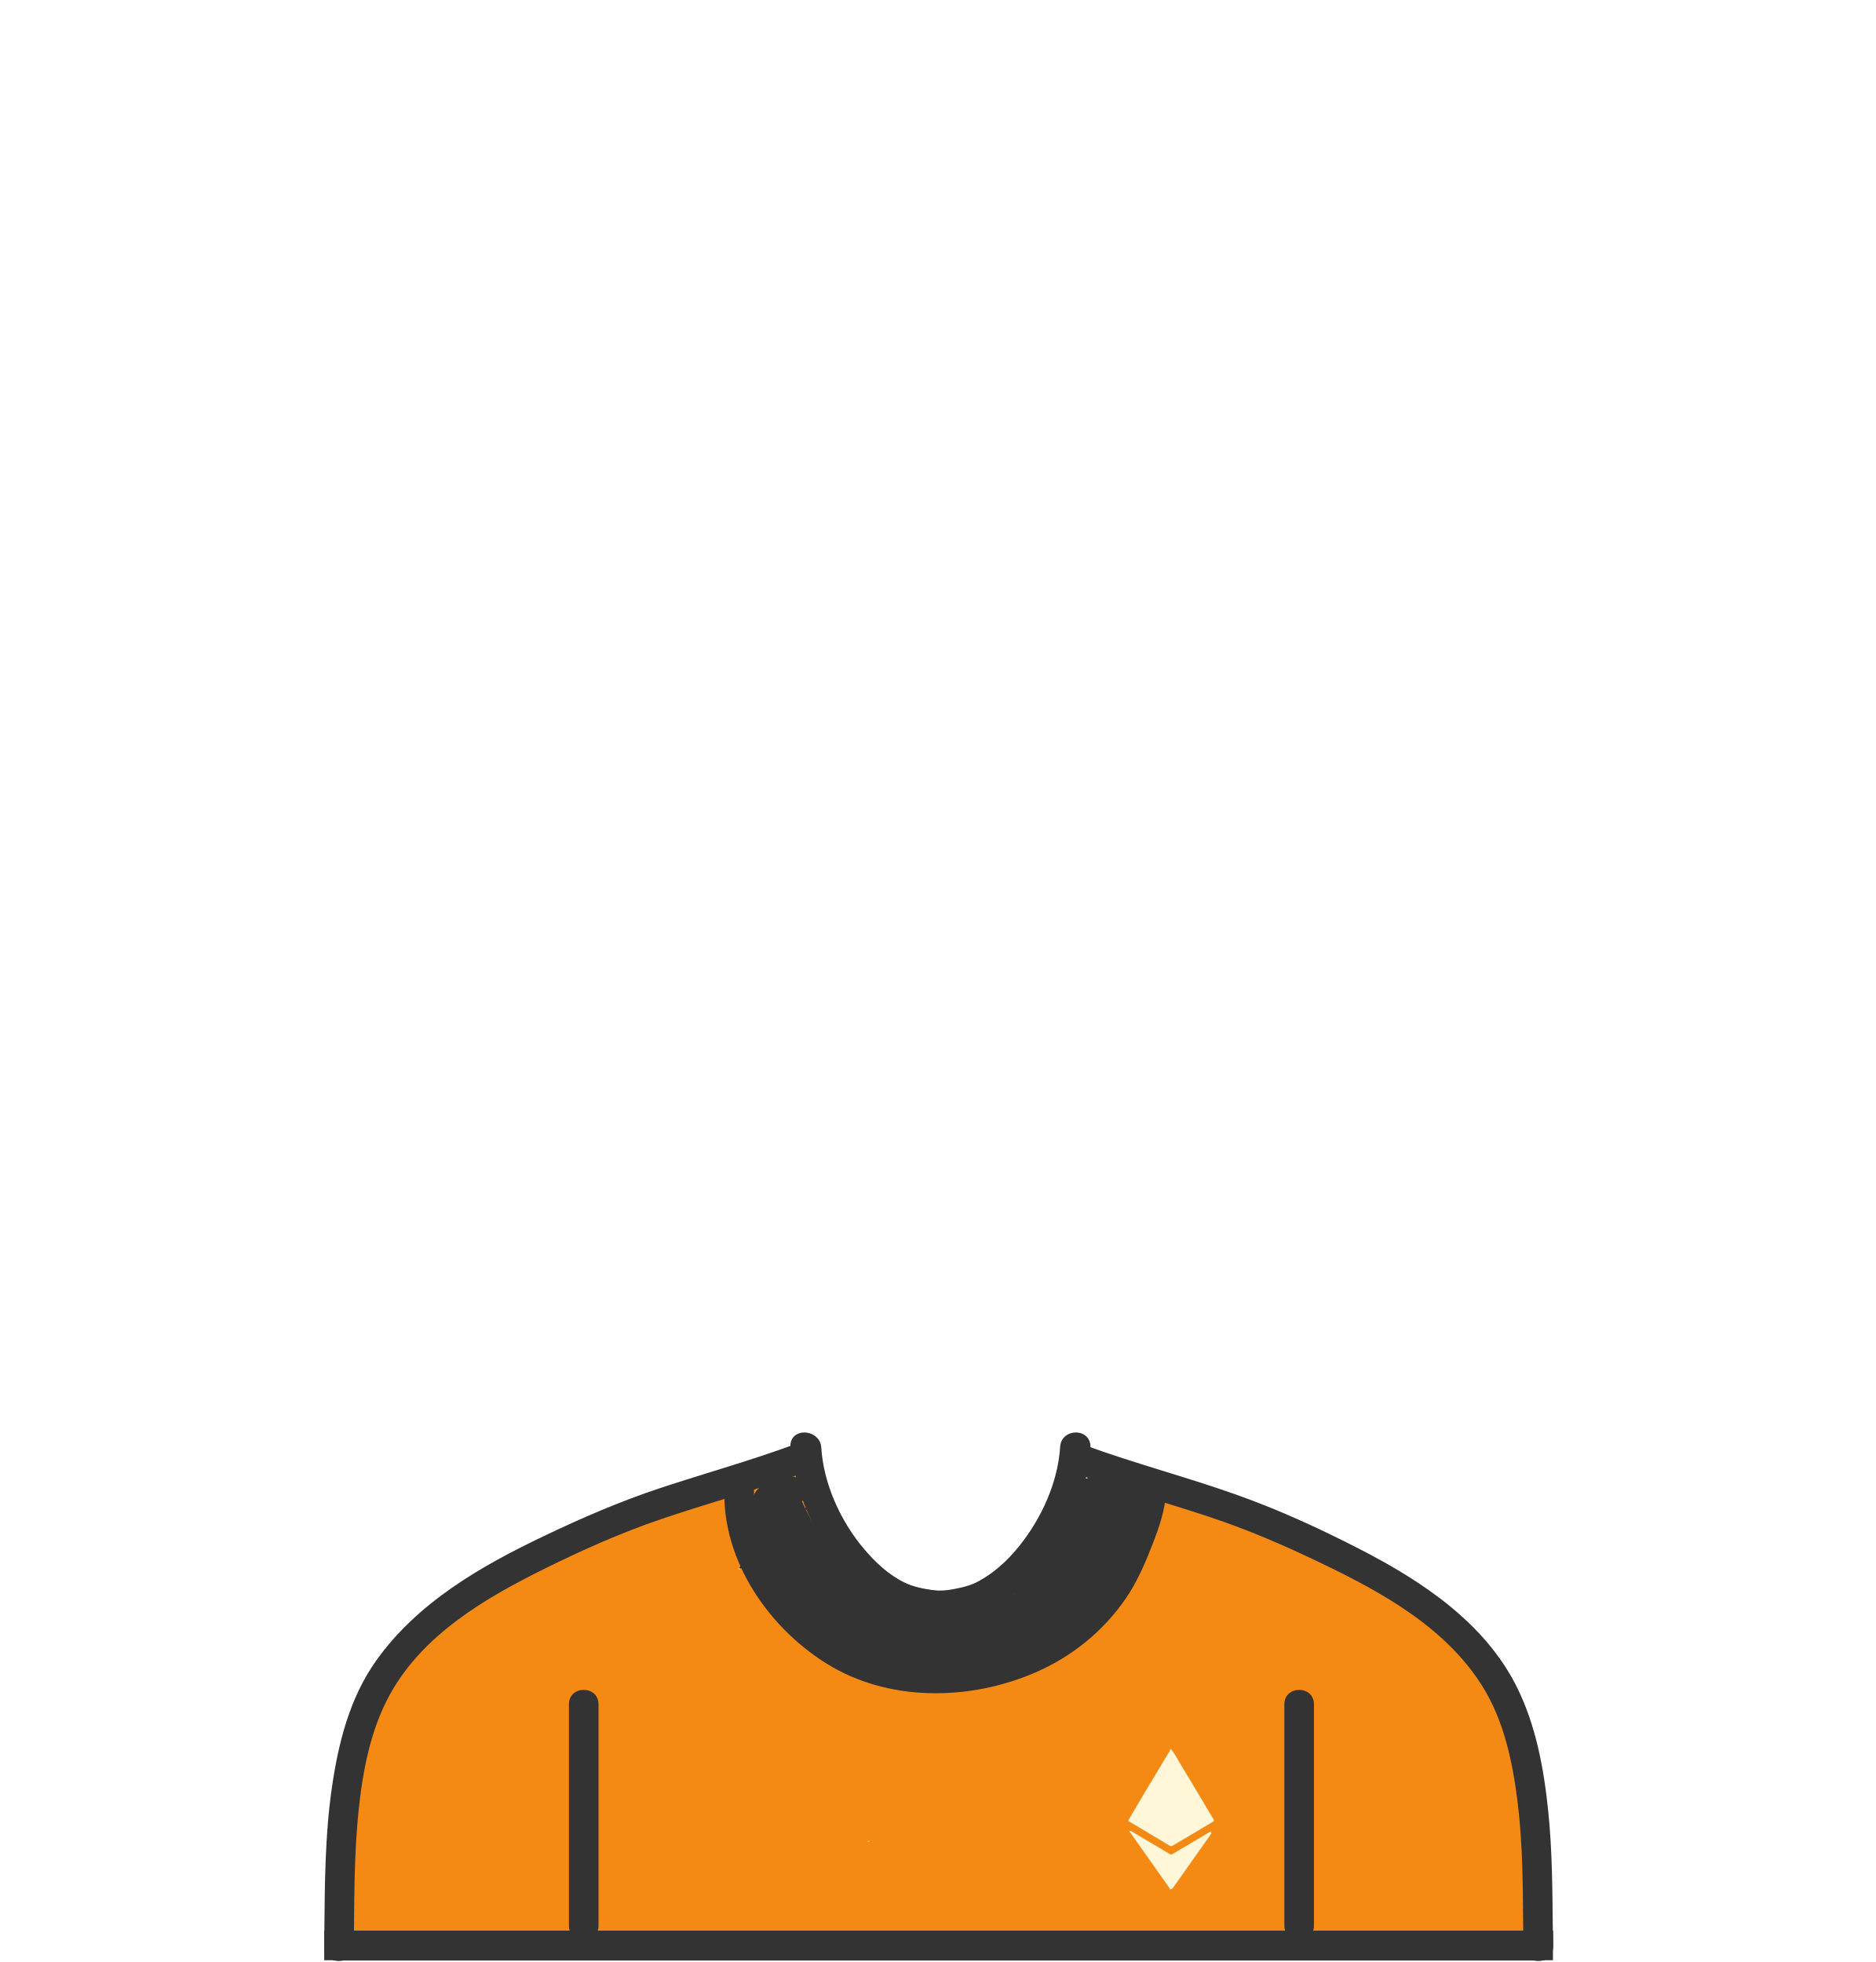
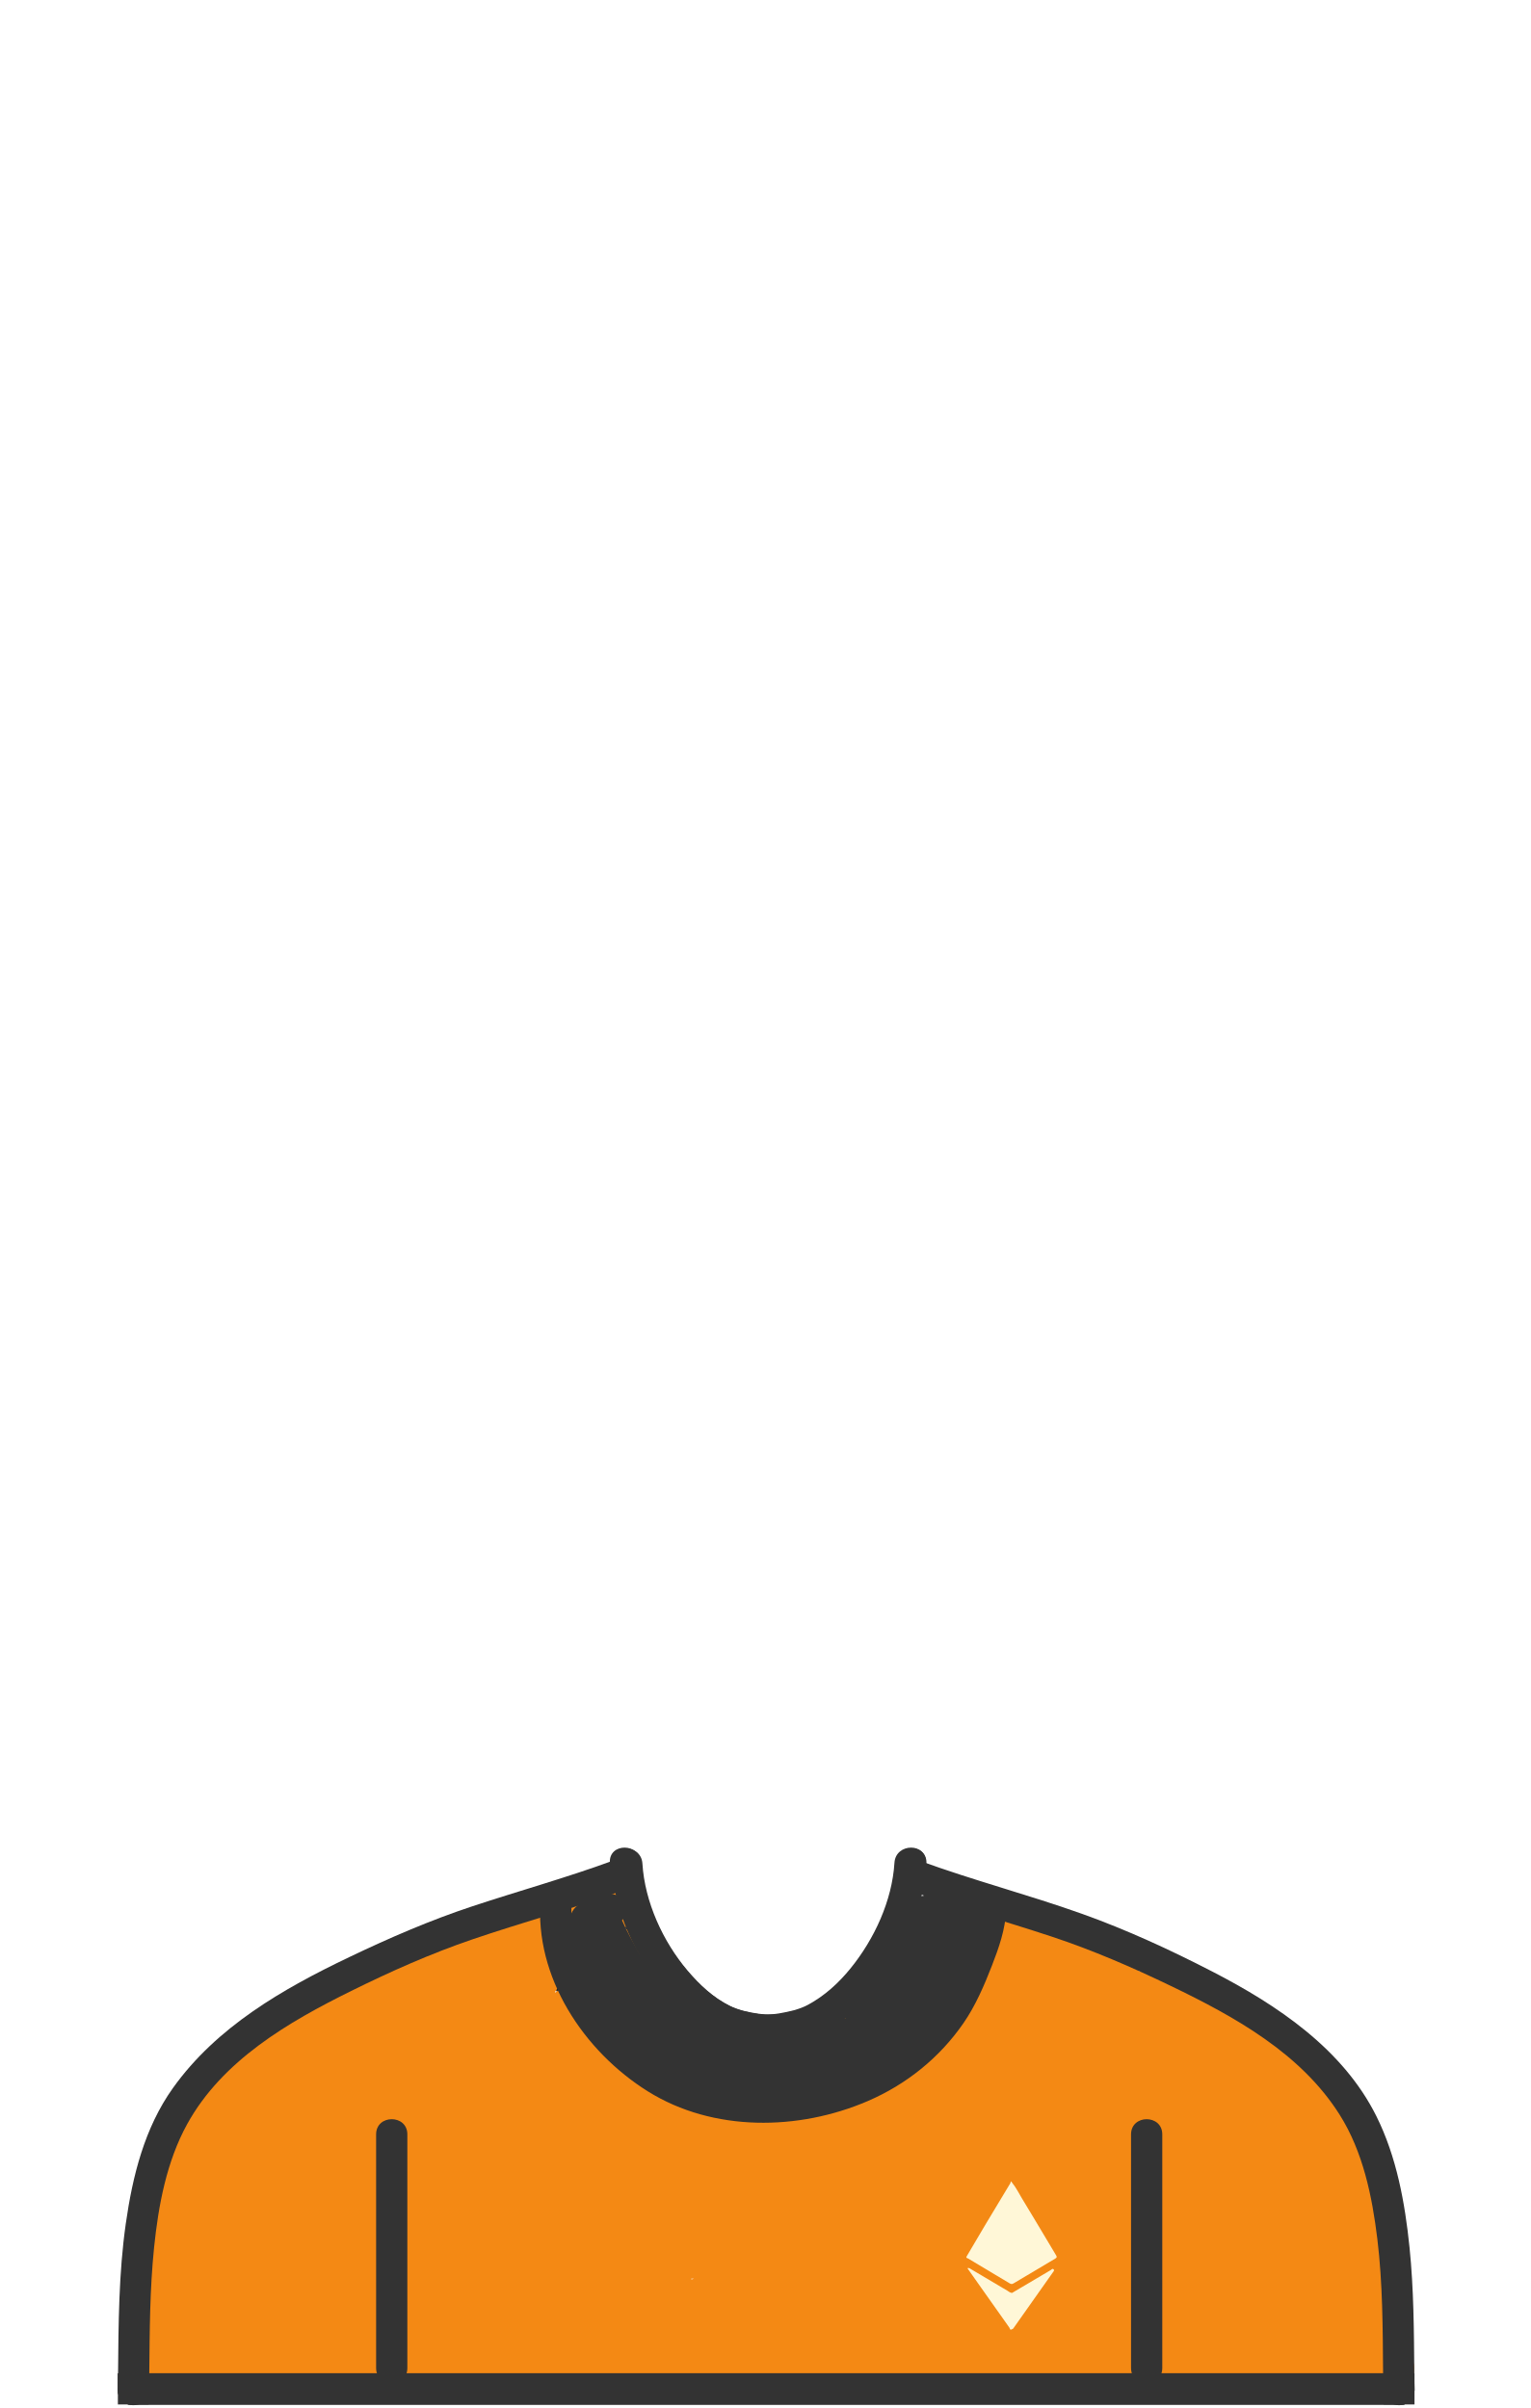
- <svg xmlns="http://www.w3.org/2000/svg" xmlns:xlink="http://www.w3.org/1999/xlink" width="1165" height="1219">
+ <svg xmlns="http://www.w3.org/2000/svg" width="901px" height="1418px" viewBox="0 0 901 1418" version="1.1">
  <defs>
-     <radialGradient cy="0%" fx="50%" fy="0%" r="100%" gradientTransform="matrix(0 1 -.51273 0 .5 -.5)" id="b">
-       <stop stop-color="#BCBCBC" stop-opacity=".5" offset="0%" />
-       <stop stop-opacity=".5" offset="100%" />
+     <radialGradient cx="50%" cy="-50%" fx="50%" fy="-50%" r="100%" gradientTransform="translate(0.5,-0.5),scale(0.512727,1),rotate(90),translate(-0.5,0.5)" id="radialGradient-1">
+       <stop stop-color="#BCBCBC" stop-opacity="0.5" offset="0%" />
+       <stop stop-color="#000000" stop-opacity="0.5" offset="100%" />
    </radialGradient>
-     <path d="M449.336 920.24c-3.823 46.022 25.44 89.76 63.309 113.323 38.478 23.942 88.973 23.192 129.784 5.657 22.725-9.766 42.31-25.419 56.421-45.804 7.132-10.308 12.175-22.015 16.723-33.647 4.094-10.474 8.22-21.987 8.425-33.37.216-11.923-18.22-11.902-18.432 0-.14 7.8-4.001 18.472-7.266 27.149-3.713 9.87-8.241 19.507-13.932 28.39-11.186 17.453-28.021 30.423-46.553 39.231-18.822 8.944-40.05 12.639-60.772 12.195-21.598-.461-41.598-6.644-59.58-18.651-30.554-20.4-52.806-56.995-49.692-94.472.417-5.028-4.509-9.241-9.218-9.241-5.339 0-8.8 4.225-9.217 9.24z" id="a" />
+     <radialGradient cx="50%" cy="-50%" fx="50%" fy="-50%" r="100%" gradientTransform="translate(0.5,-0.5),scale(0.512727,1),rotate(90),translate(-0.5,0.5)" id="radialGradient-2">
+       <stop stop-color="#BCBCBC" stop-opacity="0.5" offset="0%" />
+       <stop stop-color="#000000" stop-opacity="0.5" offset="100%" />
+     </radialGradient>
  </defs>
-   <g fill="none" fill-rule="evenodd">
-     <path d="M491.021 898.933c1.718 28.056 14.304 54.866 32.042 76.25 17.458 21.048 44.33 35.592 72.208 30.951 4.962-.826 7.662-6.922 6.435-11.404-1.435-5.249-6.382-7.298-11.332-6.471 2.206-.37-.866.042-1.087.056-1.065.069-2.136.057-3.203.05a56.332 56.332 0 0 1-7.603-.554c-5.74-.826-11.843-2.126-17.079-4.703-9.975-4.912-18.156-12.605-25.309-21.032-14.55-17.14-25.265-40.573-26.647-63.141-.726-11.878-19.157-11.948-18.425-.002z" fill="#333" fill-rule="nonzero" />
-     <path d="M658.554 898.933c-1.366 22.305-11.828 44.884-25.79 62.107-7.029 8.668-15.282 16.218-25.108 21.519-5.144 2.773-11.09 4.03-16.792 5.035-2.572.451-5.187.624-7.793.74-1.112.05-2.223.037-3.336.02-.416-.008-4.235-.454-2.11-.098-4.95-.825-9.897 1.224-11.331 6.471-1.226 4.482 1.473 10.578 6.434 11.404 27.607 4.595 53.643-9.561 71.343-29.928 18.4-21.176 31.18-49.037 32.908-77.27.732-11.946-17.698-11.875-18.425 0z" fill="#333" fill-rule="nonzero" />
-     <g fill-rule="nonzero">
-       <use fill="#333" xlink:href="#a" />
-       <use fill="url(#b)" xlink:href="#a" />
-     </g>
-     <g fill-rule="nonzero">
-       <path d="M961.36 1189.21c-3.936-3.236-7.352-6.857-10.121-10.967.588-4.696-.286-9.743-2.217-14.617.006-.175.018-.348.018-.523.043-10.107.778-20.254 1.497-30.4.357-1.302.464-2.674.282-4.043 1.301-18.796 2.22-37.587-1.777-56.155-1.413-6.576-7.21-9.52-12.228-8.444a10.616 10.616 0 0 0-.62-4.242c-5.827-16.197-16.422-29.185-28.28-41.139-13.658-20.152-32.062-36.573-54.617-40.105-5.881-3.202-12.065-5.873-18.295-8.154-10.424-3.82-21.411-6.38-32.508-7.729-6.421-6.455-14.384-11.688-22.19-15.905-6.418-3.466-13.796-6.939-21.335-8.436-12.78-4.757-27.068-6.4-40.052-6.474-1.28-.007-2.443.181-3.496.522-.86-.081-1.726-.168-2.588-.25-.598-1.647-1.637-3.194-3.003-4.51a59.637 59.637 0 0 0-6.37-5.3 10.486 10.486 0 0 0-3.54-2.868 973.298 973.298 0 0 0-5.142-2.568c-2.403-1.183-4.676-1.258-6.648-.603-1.845-.476-3.87-.277-5.914.92a37.35 37.35 0 0 0-3.754 2.53l-1.01-.149c-5.965-.842-11.494 5.959-9.913 11.664.005.013.007.025.01.039a113.525 113.525 0 0 0-3.772 5.542c-9.129 11.634-17.59 24.18-22.847 37.823a9.76 9.76 0 0 0-.66 3.576c-14.176 5.026-27.575 12.269-40.52 19.86-1.031.602-2.05 1.222-3.07 1.837-5.138.15-10.226 1.33-15.366 3.403-1.61.65-2.947 2.134-3.82 3.893-.3-.03-.597-.067-.897-.095-7.92-6.309-16.647-11.01-25.722-15.032-4.809-4.184-9.988-7.927-15.42-11.28-9.446-13.482-18.356-27.366-29.265-39.755-1.824-2.07-4.213-3.064-6.665-3.205 4.307-4.864 4.863-13.705-1.773-16.702a46.343 46.343 0 0 0-1.91-4.67c-1.84-3.881-7.582-5.52-11.382-4.161-3.598 1.285-6.933 2.974-10.138 5.042-.26.168-.493.367-.731.562-2.716-2.608-6.578-3.784-10.437-1.6-13.443 7.597-28.038 12.107-41.98 18.553-.397.184-.787.384-1.182.571a498.777 498.777 0 0 1-6.045 1.764c-17.85 5.09-35.89 9.574-53.129 16.58-15.396 6.256-28.52 15.577-40.768 26.561a9.107 9.107 0 0 0-2.676.59c-13.652 5.283-25.807 14.167-36.808 23.848-.488.211-.976.456-1.463.767-14.246 9.05-25.402 23.139-33.61 38.405a134.029 134.029 0 0 0-3.064 4.915c-.033.057-.059.116-.092.174-4.318.597-7.47 4.129-8.359 8.554-.58 2.896-1.196 5.78-1.82 8.665-4.723 17.911-14.41 34.509-13.88 53.644.027.922.144 1.78.328 2.586-.411 6.211-.021 12.36 1.639 18.167-2.662 1.606-4.623 4.426-4.651 8.393-.052 6.744-.638 13.573-.744 20.358-.352 2.26-.646 4.538-.926 6.83-.22 1.792-.018 3.405.487 4.822a29.779 29.779 0 0 0-3.84 2.58c-5.247 4.152-3.903 12.05.998 15.699 6.744 5.022 15.28 6.81 23.235 3.632a9.003 9.003 0 0 0 3.326-2.287c1.318.098 2.548.15 3.605.202a8.878 8.878 0 0 0 1.633-.077c.081.1.146.207.233.304 13.312 14.918 37.64 8.957 54.808 5.867.59-.105 1.184-.192 1.774-.29 13.222 3.263 26.913 6.801 40.532 4.103 4.825-.957 8.342-5.082 9.008-9.508.885-.084 1.771-.167 2.66-.245 12.748 5.262 28.363 3.526 41.638 2.972 3.21-.133 6.426-.267 9.643-.39 17.122.578 34.343-1.01 51.42 1.213 4.448.565 8.786-1.248 10.894-5.022 9.755.878 19.533 1.417 29.375 1.098 25.096 8.332 51.347 5.088 77.604 4.993 2.224-.008 4.063-.617 5.533-1.603l.37-.027a193.67 193.67 0 0 0 8.043-.247c10.484-.535 20.865-2.037 31.26-3.401.02-.002.044-.007.067-.008 25.356 3.502 51.014 4.189 76.706 3.84.805.266 1.647.43 2.528.448 17.916.362 35.744-.583 53.528-2.16 5.67-.2 11.33-.389 16.979-.544 1.48-.04 2.903-.375 4.196-.96.855.02 1.71.037 2.564.062 8.822.263 18.419.822 27.996.573a18.1 18.1 0 0 0 1.626 1.243c5.399 3.65 12.99 4.136 19.255 4.39 14.361.588 28.948-1.607 43.14-4 10.52-.252 21.037-.641 31.547-1.16 11.946 3.735 24.68 1.186 37.03 2.853 2.537.342 5.285-.94 7.288-2.889 3.467 3.194 8.17 4.067 12.729 4.326 8.783.495 12.308-12.286 6.019-17.458zM473.242 965.44c-5.209 2.511-9.88 5.937-14.215 9.852-.123-.048-.246-.098-.37-.144a180.05 180.05 0 0 0 4.455-6.814c3.558-.885 6.324-3.796 7.846-7.497a66.996 66.996 0 0 1 2.606-5.553c.112-.043.222-.084.333-.128-.2 3.431-.51 6.84-.655 10.285zm65.822 178.85c-.056-.157-.11-.314-.172-.467.562.023 1.124.035 1.685.051-.505.137-1.008.28-1.513.416z" fill="#F48914" />
-       <path d="M690.958 905.532c-7.034-6.757-18.382.51-15.963 9.73.27 1.021.56 2.043.864 3.068-3.25.32-6.33 2.153-7.67 5.798-.582 1.581-1.189 3.18-1.84 4.769-5.517 6.994-11.021 13.877-15.455 21.704-1.117 1.974-1.044 4.402-.259 6.578-7.097 7.958-13.055 17.366-19.497 25.17-2.143 2.594-2.306 5.497-1.287 8.04-5.385 1.78-10.805 3.452-16.222 5.132-1.347-.387-2.866-.395-4.524.118-.822.254-1.635.519-2.445.79l-.007-.015c-.067.028-.133.053-.2.08-2.878.966-5.68 2.033-8.446 3.193-3.522 1.233-7.075 2.409-10.603 3.645a14.61 14.61 0 0 0-3.621-1.62 395.642 395.642 0 0 0-6.902-1.982c-11.853-3.683-23.333-8.57-35.317-11.872a9.278 9.278 0 0 0-2.032-.328c-.555-.254-1.11-.506-1.663-.772a42.078 42.078 0 0 1-4.158-2.288 12.112 12.112 0 0 0-1.455-2.936c-6.937-10.34-15.025-19.843-23.717-28.764-3.624-6.556-7.315-13.068-10.345-19.905.034-.04.07-.077.106-.119 6.433-7.627-1.344-17.528-10.216-15.292-.288.073-.572.154-.854.235-3.798-.372-7.988 1.237-10.07 4.334-4.435.33-8.545 4.304-9.533 8.816-.602 2.754-.852 5.608-.806 8.505a22.165 22.165 0 0 0-1.973 5.468c-1.329 6.163.382 11.82 2.921 17.348-2.909 2.643-4.243 6.927-1.9 11.573 3.838 7.604 8.76 14.88 14.324 21.304 4.676 5.396 11.371 11.118 18.72 12.34-.068 2.71.896 5.532 2.914 7.82 6.9 7.821 17.748 11.816 27.63 14.843-1.025 3.99.192 8.396 4.637 10.598 9.073 4.498 18.063 5.113 27.926 3.446 9.228-1.56 17.919-5.41 27.14-7.083 9.361-1.702 18.978-2.15 28.385-3.641 5.06-.802 10.043-1.898 14.961-3.226 3.52-.804 6.852-1.918 10.193-3.12 1.881-.648 3.75-1.338 5.61-2.052l.583-.212-.005-.013c.805-.312 1.61-.618 2.411-.942 2.89-1.172 4.386-3.422 4.816-5.957 1.916-.58 3.832-1.13 5.75-1.627 4.173-1.084 6.11-4.307 6.306-7.8 1.555-.341 3.049-1.188 4.324-2.68 7.503-8.76 15.504-19.224 20.784-30.561 2.466-4.562 4.603-9.31 6.225-14.353.548-1.702.763-3.438.583-5.091 4.286-4.476 8.501-9.203 11.07-14.82 7.021-15.356-11.038-26.576-20.198-35.374z" fill="#333" />
-     </g>
-     <path d="M964.7 1209.408c.055 4.849-2.934 7.726-6.529 8.635H207.919c-3.595-.909-6.583-3.785-6.528-8.635.037-3.285.074-6.579.1-9.872h763.106c.03 3.292.064 6.578.102 9.872z" fill="#333" fill-rule="nonzero" />
-     <path d="M497.615 915.582c-28.863 10.576-58.543 18.563-87.618 28.491-24.486 8.366-48.016 18.85-71.205 30.326-37.056 18.313-75.978 40.938-96.629 78.471-12.091 21.95-16.928 47.86-19.457 72.595-2.52 24.616-2.602 49.351-2.823 74.07-.027 3.293-.064 6.578-.1 9.872-.066 4.849-3.126 7.727-6.75 8.635a10.492 10.492 0 0 1-5.113 0c-3.595-.908-6.583-3.785-6.528-8.635.037-3.285.074-6.579.1-9.872.277-29.419.396-58.873 4.553-88.062 4-28.112 11.033-56.419 27.704-79.814 25.746-36.127 64.824-58.53 103.967-77.231 23.612-11.28 47.456-21.628 72.301-29.852 27.52-9.116 55.472-16.86 82.707-26.845 4.708-1.731 10.06 1.896 11.31 6.468 1.406 5.153-1.72 9.652-6.419 11.383z" fill="#333" fill-rule="nonzero" />
-     <path d="M964.7 1209.408c.055 4.849-2.934 7.726-6.529 8.635H207.919c-3.595-.909-6.583-3.785-6.528-8.635.037-3.285.074-6.579.1-9.872h763.106c.03 3.292.064 6.578.102 9.872z" fill="#333" fill-rule="nonzero" />
-     <path d="M964.7 1209.408c.055 4.849-2.934 7.726-6.529 8.635-1.655.417-3.44.426-5.111 0-3.624-.909-6.686-3.785-6.752-8.635-.038-3.285-.071-6.579-.1-9.872-.211-26.366-.193-52.822-3.375-79.01-3.07-25.245-8.449-51.423-22.16-73.17-22.801-36.193-61.853-57.818-99.24-75.818-22.934-11.049-46.076-21.108-70.25-29.111-27.52-9.116-55.473-16.862-82.707-26.845-4.699-1.731-7.835-6.23-6.418-11.383 1.25-4.572 6.592-8.198 11.308-6.467 31.558 11.566 64.126 20.016 95.766 31.322 26.325 9.412 51.943 21.228 76.787 34.064 38.03 19.645 76.567 45.392 96.307 84.97 11.925 23.901 16.846 50.969 19.548 77.378 2.52 24.616 2.594 49.351 2.823 74.07.03 3.292.064 6.578.102 9.872zM491.795 899.405c1.714 28.007 14.276 54.77 31.98 76.118 17.424 21.01 44.243 35.53 72.067 30.896 4.951-.824 7.646-6.91 6.421-11.384-1.432-5.24-6.369-7.285-11.309-6.46 2.202-.37-.865.042-1.085.056-1.063.069-2.131.057-3.197.05a56.21 56.21 0 0 1-7.588-.553c-5.728-.824-11.82-2.122-17.045-4.695-9.956-4.903-18.121-12.583-25.26-20.995-14.522-17.11-25.216-40.502-26.595-63.03-.725-11.857-19.12-11.928-18.389-.003z" fill="#333" fill-rule="nonzero" />
-     <path d="M658.98 899.405c-1.364 22.267-11.805 44.808-25.74 62-7.015 8.654-15.252 16.19-25.06 21.482-5.133 2.769-11.068 4.023-16.758 5.027-2.567.45-5.177.623-7.778.738-1.11.05-2.219.037-3.33.02-.415-.007-4.226-.453-2.105-.097-4.94-.824-9.879 1.221-11.31 6.46-1.223 4.474 1.47 10.56 6.422 11.384 27.554 4.587 53.539-9.545 71.204-29.877 18.364-21.139 31.119-48.952 32.843-77.137.731-11.925-17.663-11.854-18.389 0z" fill="#333" fill-rule="nonzero" />
-     <path d="M450.264 920.072c-3.814 46.09 25.38 89.893 63.159 113.49 38.387 23.979 88.762 23.227 129.476 5.667 22.672-9.78 42.21-25.457 56.288-45.873 7.115-10.323 12.146-22.048 16.683-33.697 4.084-10.49 8.2-22.02 8.405-33.42.215-11.94-18.176-11.92-18.388 0-.14 7.812-3.992 18.5-7.25 27.19-3.704 9.885-8.22 19.536-13.899 28.432-11.159 17.48-27.954 30.468-46.442 39.29-18.778 8.957-39.955 12.657-60.628 12.213-21.546-.462-41.499-6.655-59.44-18.68-30.48-20.43-52.679-57.079-49.572-94.612.416-5.035-4.499-9.255-9.196-9.255-5.327 0-8.78 4.231-9.196 9.255zM201.39 1199.666h18.127v18.244H201.39zM946.573 1199.666h18.126v18.244h-18.126zM797.833 1058.88v137.555c0 11.935 18.388 11.935 18.388 0v-1.832c0-11.935-18.388-11.935-18.388 0v1.832c0 11.935 18.388 11.935 18.388 0V1058.88c0-11.935-18.388-11.935-18.388 0zM353.412 1058.88v137.555c0 11.935 18.389 11.935 18.389 0v-1.832c0-11.935-18.39-11.935-18.39 0v1.832c0 11.935 18.39 11.935 18.39 0V1058.88c0-11.935-18.39-11.935-18.39 0z" fill="#333" fill-rule="nonzero" />
-     <g fill="#FFF7D7">
-       <path d="M753.72 1130.104c-1.932-3.16-3.799-6.36-5.701-9.538-4.752-7.936-9.46-15.903-14.287-23.792-1.959-3.2-3.575-6.628-5.993-9.541-.841-1.56-.841.186-.925.327a3822.929 3822.929 0 0 0-14.836 24.654c-3.67 6.158-7.285 12.344-10.927 18.518-.524 1.012.471 1.004.909 1.266 8.126 4.873 16.274 9.707 24.394 14.588.823.496 1.432.553 2.277.048a3029.595 3029.595 0 0 1 24.613-14.632c.975-.572 1.016-1.015.476-1.898z" />
-       <path d="M750.602 1138.751c-7.61 4.473-15.207 8.979-22.804 13.477-1.139-.028-1.938-.81-2.837-1.34-7.08-4.183-14.145-8.393-21.227-12.575-.6-.354-1.146-1.013-2.24-.641 2.834 4.027 5.57 7.912 8.307 11.796 5.45 7.732 10.886 15.472 16.384 23.168.303.423.326 1.84 1.547.955.588-.028.828-.513 1.105-.904a30413.834 30413.834 0 0 0 23.066-32.683c.35-.497.955-1.048.314-1.68-.677-.668-1.146.15-1.615.427z" />
+   <g id="Page-1" stroke="none" stroke-width="1" fill="none" fill-rule="evenodd">
+     <g id="ethlogo" transform="translate(1, 1)">
+       <rect id="Rectangle-path" x="0" y="0" width="899" height="1416" />
+       <g id="ethlogo-43B9F9" transform="translate(68, 1087)" fill-rule="nonzero">
+         <path d="M290.021,8.933 C291.739,36.989 304.325,63.799 322.063,85.183 C339.521,106.231 366.393,120.775 394.271,116.134 C399.233,115.308 401.933,109.212 400.706,104.73 C399.271,99.481 394.324,97.432 389.374,98.259 C391.58,97.889 388.508,98.301 388.287,98.315 C387.222,98.384 386.151,98.372 385.084,98.365 C382.54,98.352 380,98.167 377.481,97.811 C371.741,96.985 365.638,95.685 360.402,93.108 C350.427,88.196 342.246,80.503 335.093,72.076 C320.543,54.936 309.828,31.503 308.446,8.935 C307.72,-2.943 289.289,-3.013 290.021,8.933 Z" id="Shape" fill="#333333" />
+         <path d="M457.554,8.933 C456.188,31.238 445.726,53.817 431.764,71.04 C424.735,79.708 416.482,87.258 406.656,92.559 C401.512,95.332 395.566,96.589 389.864,97.594 C387.292,98.045 384.677,98.218 382.071,98.334 C380.959,98.384 379.848,98.371 378.735,98.354 C378.319,98.346 374.5,97.9 376.625,98.256 C371.675,97.431 366.728,99.48 365.294,104.727 C364.068,109.209 366.767,115.305 371.728,116.131 C399.335,120.726 425.371,106.57 443.071,86.203 C461.471,65.027 474.251,37.166 475.979,8.933 C476.711,-3.013 458.281,-2.942 457.554,8.933 Z" id="Shape" fill="#333333" />
+         <g id="Group" transform="translate(248, 21)">
+           <g id="a-link" fill="#333333">
+             <path d="M0.336,9.24 C-3.487,55.262 25.776,99 63.645,122.563 C102.123,146.505 152.618,145.755 193.429,128.22 C216.154,118.454 235.739,102.801 249.85,82.416 C256.982,72.108 262.025,60.401 266.573,48.769 C270.667,38.295 274.793,26.782 274.998,15.399 C275.214,3.476 256.778,3.497 256.566,15.399 C256.426,23.199 252.565,33.871 249.3,42.548 C245.587,52.418 241.059,62.055 235.368,70.938 C224.182,88.391 207.347,101.361 188.815,110.169 C169.993,119.113 148.765,122.808 128.043,122.364 C106.445,121.903 86.445,115.72 68.463,103.713 C37.909,83.313 15.657,46.718 18.771,9.241 C19.188,4.213 14.262,1.13686838e-13 9.553,1.13686838e-13 C4.214,1.13686838e-13 0.753,4.225 0.336,9.24 Z" id="a" />
+           </g>
+           <g id="a-link" fill="url(#radialGradient-2)">
+             <path d="M0.336,9.24 C-3.487,55.262 25.776,99 63.645,122.563 C102.123,146.505 152.618,145.755 193.429,128.22 C216.154,118.454 235.739,102.801 249.85,82.416 C256.982,72.108 262.025,60.401 266.573,48.769 C270.667,38.295 274.793,26.782 274.998,15.399 C275.214,3.476 256.778,3.497 256.566,15.399 C256.426,23.199 252.565,33.871 249.3,42.548 C245.587,52.418 241.059,62.055 235.368,70.938 C224.182,88.391 207.347,101.361 188.815,110.169 C169.993,119.113 148.765,122.808 128.043,122.364 C106.445,121.903 86.445,115.72 68.463,103.713 C37.909,83.313 15.657,46.718 18.771,9.241 C19.188,4.213 14.262,1.13686838e-13 9.553,1.13686838e-13 C4.214,1.13686838e-13 0.753,4.225 0.336,9.24 Z" id="a" />
+           </g>
+         </g>
+         <g id="Group" transform="translate(6, 12)">
+           <path d="M754.36,287.21 C750.424,283.974 747.008,280.353 744.239,276.243 C744.827,271.547 743.953,266.5 742.022,261.626 C742.028,261.451 742.04,261.278 742.04,261.103 C742.083,250.996 742.818,240.849 743.537,230.703 C743.894,229.401 744.001,228.029 743.819,226.66 C745.12,207.864 746.039,189.073 742.042,170.505 C740.629,163.929 734.832,160.985 729.814,162.061 C729.898,160.62 729.687,159.176 729.194,157.819 C723.367,141.622 712.772,128.634 700.914,116.68 C687.256,96.528 668.852,80.107 646.297,76.575 C640.416,73.373 634.232,70.702 628.002,68.421 C617.578,64.601 606.591,62.041 595.494,60.692 C589.073,54.237 581.11,49.004 573.304,44.787 C566.886,41.321 559.508,37.848 551.969,36.351 C539.189,31.594 524.901,29.951 511.917,29.877 C510.637,29.87 509.474,30.058 508.421,30.399 C507.561,30.318 506.695,30.231 505.833,30.149 C505.235,28.502 504.196,26.955 502.83,25.639 C500.832,23.727 498.704,21.956 496.46,20.339 C495.504,19.135 494.296,18.156 492.92,17.471 C491.209,16.61 489.495,15.754 487.778,14.903 C485.375,13.72 483.102,13.645 481.13,14.3 C479.285,13.824 477.26,14.023 475.216,15.22 C473.915,15.987 472.661,16.832 471.462,17.75 L470.452,17.601 C464.487,16.759 458.958,23.56 460.539,29.265 C460.544,29.278 460.546,29.29 460.549,29.304 C459.237,31.114 457.98,32.962 456.777,34.846 C447.648,46.48 439.187,59.026 433.93,72.669 C433.488,73.809 433.264,75.022 433.27,76.245 C419.094,81.271 405.695,88.514 392.75,96.105 C391.719,96.707 390.7,97.327 389.68,97.942 C384.542,98.092 379.454,99.272 374.314,101.345 C372.704,101.995 371.367,103.479 370.494,105.238 C370.194,105.208 369.897,105.171 369.597,105.143 C361.677,98.834 352.95,94.133 343.875,90.111 C339.066,85.927 333.887,82.184 328.455,78.831 C319.009,65.349 310.099,51.465 299.19,39.076 C297.366,37.006 294.977,36.012 292.525,35.871 C296.832,31.007 297.388,22.166 290.752,19.169 C290.201,17.579 289.563,16.02 288.842,14.499 C287.002,10.618 281.26,8.979 277.46,10.338 C273.862,11.623 270.527,13.312 267.322,15.38 C267.062,15.548 266.829,15.747 266.591,15.942 C263.875,13.334 260.013,12.158 256.154,14.342 C242.711,21.939 228.116,26.449 214.174,32.895 C213.777,33.079 213.387,33.279 212.992,33.466 C210.981,34.067 208.966,34.655 206.947,35.23 C189.097,40.32 171.057,44.804 153.818,51.81 C138.422,58.066 125.298,67.387 113.05,78.371 C112.133,78.432 111.231,78.63 110.374,78.961 C96.722,84.244 84.567,93.128 73.566,102.809 C73.078,103.02 72.59,103.265 72.103,103.576 C57.857,112.626 46.701,126.715 38.493,141.981 C37.436,143.597 36.415,145.236 35.429,146.896 C35.396,146.953 35.37,147.012 35.337,147.07 C31.019,147.667 27.867,151.199 26.978,155.624 C26.398,158.52 25.782,161.404 25.158,164.289 C20.435,182.2 10.748,198.798 11.278,217.933 C11.305,218.855 11.422,219.713 11.606,220.519 C11.195,226.73 11.585,232.879 13.245,238.686 C10.583,240.292 8.622,243.112 8.594,247.079 C8.542,253.823 7.956,260.652 7.85,267.437 C7.498,269.697 7.204,271.975 6.924,274.267 C6.704,276.059 6.906,277.672 7.411,279.089 C6.066,279.848 4.782,280.711 3.571,281.669 C-1.676,285.821 -0.332,293.719 4.569,297.368 C11.313,302.39 19.849,304.178 27.804,301 C29.071,300.499 30.209,299.717 31.13,298.713 C32.448,298.811 33.678,298.863 34.735,298.915 C35.281,298.94 35.827,298.914 36.368,298.838 C36.449,298.938 36.514,299.045 36.601,299.142 C49.913,314.06 74.241,308.099 91.409,305.009 C91.999,304.904 92.593,304.817 93.183,304.719 C106.405,307.982 120.096,311.52 133.715,308.822 C138.54,307.865 142.057,303.74 142.723,299.314 C143.608,299.23 144.494,299.147 145.383,299.069 C158.131,304.331 173.746,302.595 187.021,302.041 C190.231,301.908 193.447,301.774 196.664,301.651 C213.786,302.229 231.007,300.641 248.084,302.864 C252.532,303.429 256.87,301.616 258.978,297.842 C268.733,298.72 278.511,299.259 288.353,298.94 C313.449,307.272 339.7,304.028 365.957,303.933 C368.181,303.925 370.02,303.316 371.49,302.33 L371.86,302.303 C374.542,302.276 377.224,302.194 379.903,302.056 C390.387,301.521 400.768,300.019 411.163,298.655 C411.183,298.653 411.207,298.648 411.23,298.647 C436.586,302.149 462.244,302.836 487.936,302.487 C488.741,302.753 489.583,302.917 490.464,302.935 C508.38,303.297 526.208,302.352 543.992,300.775 C549.662,300.575 555.322,300.386 560.971,300.231 C562.451,300.191 563.874,299.856 565.167,299.271 C566.022,299.291 566.877,299.308 567.731,299.333 C576.553,299.596 586.15,300.155 595.727,299.906 C596.245,300.351 596.788,300.766 597.353,301.149 C602.752,304.799 610.343,305.285 616.608,305.539 C630.969,306.127 645.556,303.932 659.748,301.539 C670.268,301.287 680.785,300.898 691.295,300.379 C703.241,304.114 715.975,301.565 728.325,303.232 C730.862,303.574 733.61,302.292 735.613,300.343 C739.08,303.537 743.783,304.41 748.342,304.669 C757.125,305.164 760.65,292.383 754.361,287.211 L754.36,287.21 Z M266.242,63.44 C261.033,65.951 256.362,69.377 252.027,73.292 C251.904,73.244 251.781,73.194 251.657,73.148 C253.193,70.911 254.679,68.639 256.112,66.334 C259.67,65.449 262.436,62.538 263.958,58.837 C264.741,56.947 265.611,55.094 266.564,53.284 C266.676,53.241 266.786,53.2 266.897,53.156 C266.697,56.587 266.387,59.996 266.242,63.441 L266.242,63.44 Z M332.064,242.29 C332.008,242.133 331.954,241.976 331.892,241.823 C332.454,241.846 333.016,241.858 333.577,241.874 C333.072,242.011 332.569,242.154 332.064,242.29 Z" id="Shape" fill="#F48914" />
+           <path d="M483.958,3.532 C476.924,-3.225 465.576,4.042 467.995,13.262 C468.265,14.283 468.555,15.305 468.859,16.33 C465.609,16.65 462.529,18.483 461.189,22.128 C460.607,23.709 460,25.308 459.349,26.897 C453.832,33.891 448.328,40.774 443.894,48.601 C442.777,50.575 442.85,53.003 443.635,55.179 C436.538,63.137 430.58,72.545 424.138,80.349 C421.995,82.943 421.832,85.846 422.851,88.389 C417.466,90.169 412.046,91.841 406.629,93.521 C405.282,93.134 403.763,93.126 402.105,93.639 C401.283,93.893 400.47,94.158 399.66,94.429 L399.653,94.414 C399.586,94.442 399.52,94.467 399.453,94.494 C396.575,95.46 393.773,96.527 391.007,97.687 C387.485,98.92 383.932,100.096 380.404,101.332 C379.276,100.63 378.058,100.085 376.783,99.712 C374.488,99.03 372.188,98.37 369.881,97.73 C358.028,94.047 346.548,89.16 334.564,85.858 C333.901,85.674 333.219,85.564 332.532,85.53 C331.977,85.276 331.422,85.024 330.869,84.758 C329.441,84.074 328.053,83.31 326.711,82.47 C326.361,81.43 325.872,80.442 325.256,79.534 C318.319,69.194 310.231,59.691 301.539,50.77 C297.915,44.214 294.224,37.702 291.194,30.865 C291.228,30.825 291.264,30.788 291.3,30.746 C297.733,23.119 289.956,13.218 281.084,15.454 C280.796,15.527 280.512,15.608 280.23,15.689 C276.432,15.317 272.242,16.926 270.16,20.023 C265.725,20.353 261.615,24.327 260.627,28.839 C260.025,31.593 259.775,34.447 259.821,37.344 C258.926,39.072 258.263,40.911 257.848,42.812 C256.519,48.975 258.23,54.632 260.769,60.16 C257.86,62.803 256.526,67.087 258.869,71.733 C262.707,79.337 267.629,86.613 273.193,93.037 C277.869,98.433 284.564,104.155 291.913,105.377 C291.845,108.087 292.809,110.909 294.827,113.197 C301.727,121.018 312.575,125.013 322.457,128.04 C321.432,132.03 322.649,136.436 327.094,138.638 C336.167,143.136 345.157,143.751 355.02,142.084 C364.248,140.524 372.939,136.674 382.16,135.001 C391.521,133.299 401.138,132.851 410.545,131.36 C415.605,130.558 420.588,129.462 425.506,128.134 C429.026,127.33 432.358,126.216 435.699,125.014 C437.58,124.366 439.449,123.676 441.309,122.962 L441.892,122.75 L441.887,122.737 C442.692,122.425 443.497,122.119 444.298,121.795 C447.188,120.623 448.684,118.373 449.114,115.838 C451.03,115.258 452.946,114.708 454.864,114.211 C459.037,113.127 460.974,109.904 461.17,106.411 C462.725,106.07 464.219,105.223 465.494,103.731 C472.997,94.971 480.998,84.507 486.278,73.17 C488.744,68.608 490.881,63.86 492.503,58.817 C493.051,57.115 493.266,55.379 493.086,53.726 C497.372,49.25 501.587,44.523 504.156,38.906 C511.177,23.55 493.118,12.33 483.958,3.532 Z" id="Shape" fill="#333333" />
+         </g>
+         <path d="M763.7,319.408 C763.755,324.257 760.766,327.134 757.171,328.043 L6.919,328.043 C3.324,327.134 0.336,324.258 0.391,319.408 C0.428,316.123 0.465,312.829 0.491,309.536 L763.597,309.536 C763.627,312.828 763.661,316.114 763.699,319.408 L763.7,319.408 Z" id="Shape" fill="#333333" />
+         <path d="M296.615,25.582 C267.752,36.158 238.072,44.145 208.997,54.073 C184.511,62.439 160.981,72.923 137.792,84.399 C100.736,102.712 61.814,125.337 41.163,162.87 C29.072,184.82 24.235,210.73 21.706,235.465 C19.186,260.081 19.104,284.816 18.883,309.535 C18.856,312.828 18.819,316.113 18.783,319.407 C18.717,324.256 15.657,327.134 12.033,328.042 C10.355,328.464 8.598,328.464 6.92,328.042 C3.325,327.134 0.337,324.257 0.392,319.407 C0.429,316.122 0.466,312.828 0.492,309.535 C0.769,280.116 0.888,250.662 5.045,221.473 C9.045,193.361 16.078,165.054 32.749,141.659 C58.495,105.532 97.573,83.129 136.716,64.428 C160.328,53.148 184.172,42.8 209.017,34.576 C236.537,25.46 264.489,17.716 291.724,7.731 C296.432,6 301.784,9.627 303.034,14.199 C304.44,19.352 301.314,23.851 296.615,25.582 Z" id="Shape" fill="#333333" />
+         <path d="M763.7,319.408 C763.755,324.257 760.766,327.134 757.171,328.043 L6.919,328.043 C3.324,327.134 0.336,324.258 0.391,319.408 C0.428,316.123 0.465,312.829 0.491,309.536 L763.597,309.536 C763.627,312.828 763.661,316.114 763.699,319.408 L763.7,319.408 Z" id="Shape" fill="#333333" />
+         <path d="M763.7,319.408 C763.755,324.257 760.766,327.134 757.171,328.043 C755.516,328.46 753.731,328.469 752.06,328.043 C748.436,327.134 745.374,324.258 745.308,319.408 C745.27,316.123 745.237,312.829 745.208,309.536 C744.997,283.17 745.015,256.714 741.833,230.526 C738.763,205.281 733.384,179.103 719.673,157.356 C696.872,121.163 657.82,99.538 620.433,81.538 C597.499,70.489 574.357,60.43 550.183,52.427 C522.663,43.311 494.71,35.565 467.476,25.582 C462.777,23.851 459.641,19.352 461.058,14.199 C462.308,9.627 467.65,6.001 472.366,7.732 C503.924,19.298 536.492,27.748 568.132,39.054 C594.457,48.466 620.075,60.282 644.919,73.118 C682.949,92.763 721.486,118.51 741.226,158.088 C753.151,181.989 758.072,209.057 760.774,235.466 C763.294,260.082 763.368,284.817 763.597,309.536 C763.627,312.828 763.661,316.114 763.699,319.408 L763.7,319.408 Z M290.795,9.405 C292.509,37.412 305.071,64.175 322.775,85.523 C340.199,106.533 367.018,121.053 394.842,116.419 C399.793,115.595 402.488,109.509 401.263,105.035 C399.831,99.795 394.894,97.75 389.954,98.575 C392.156,98.205 389.089,98.617 388.869,98.631 C387.806,98.7 386.738,98.688 385.672,98.681 C383.133,98.668 380.598,98.483 378.084,98.128 C372.356,97.304 366.264,96.006 361.039,93.433 C351.083,88.53 342.918,80.85 335.779,72.438 C321.257,55.328 310.563,31.936 309.184,9.408 C308.459,-2.449 290.064,-2.52 290.795,9.405 Z" id="Shape" fill="#333333" />
+         <path d="M457.98,9.405 C456.616,31.672 446.175,54.213 432.24,71.405 C425.225,80.059 416.988,87.595 407.18,92.887 C402.047,95.656 396.112,96.91 390.422,97.914 C387.855,98.364 385.245,98.537 382.644,98.652 C381.534,98.702 380.425,98.689 379.314,98.672 C378.899,98.665 375.088,98.219 377.209,98.575 C372.269,97.751 367.33,99.796 365.899,105.035 C364.676,109.509 367.369,115.595 372.321,116.419 C399.875,121.006 425.86,106.874 443.525,86.542 C461.889,65.403 474.644,37.59 476.368,9.405 C477.099,-2.52 458.705,-2.449 457.979,9.405 L457.98,9.405 Z" id="Shape" fill="#333333" />
+         <path d="M249.264,30.072 C245.45,76.162 274.644,119.965 312.423,143.562 C350.81,167.541 401.185,166.789 441.899,149.229 C464.571,139.449 484.109,123.772 498.187,103.356 C505.302,93.033 510.333,81.308 514.87,69.659 C518.954,59.169 523.07,47.639 523.275,36.239 C523.49,24.299 505.099,24.319 504.887,36.239 C504.747,44.051 500.895,54.739 497.637,63.429 C493.933,73.314 489.417,82.965 483.738,91.861 C472.579,109.341 455.784,122.329 437.296,131.151 C418.518,140.108 397.341,143.808 376.668,143.364 C355.122,142.902 335.169,136.709 317.228,124.684 C286.748,104.254 264.549,67.605 267.656,30.072 C268.072,25.037 263.157,20.817 258.46,20.817 C253.133,20.817 249.68,25.048 249.264,30.072 Z M0.39,309.666 L18.517,309.666 L18.517,327.91 L0.39,327.91 L0.39,309.666 Z M745.573,309.666 L763.699,309.666 L763.699,327.91 L745.573,327.91 L745.573,309.666 Z M596.833,168.88 L596.833,306.435 C596.833,318.37 615.221,318.37 615.221,306.435 L615.221,304.603 C615.221,292.668 596.833,292.668 596.833,304.603 L596.833,306.435 C596.833,318.37 615.221,318.37 615.221,306.435 L615.221,168.88 C615.221,156.945 596.833,156.945 596.833,168.88 Z M152.412,168.88 L152.412,306.435 C152.412,318.37 170.801,318.37 170.801,306.435 L170.801,304.603 C170.801,292.668 152.411,292.668 152.411,304.603 L152.411,306.435 C152.411,318.37 170.801,318.37 170.801,306.435 L170.801,168.88 C170.801,156.945 152.411,156.945 152.411,168.88 L152.412,168.88 Z" id="Shape" fill="#333333" />
+         <g id="Group" transform="translate(499, 196)" fill="#FFF7D7">
+           <path d="M53.72,44.104 C51.788,40.944 49.921,37.744 48.019,34.566 C43.267,26.63 38.559,18.663 33.732,10.774 C31.773,7.574 30.157,4.146 27.739,1.233 C26.898,-0.327 26.898,1.419 26.814,1.56 C21.838,9.759 16.892,17.977 11.978,26.214 C8.308,32.372 4.693,38.558 1.051,44.732 C0.527,45.744 1.522,45.736 1.96,45.998 C10.086,50.871 18.234,55.705 26.354,60.586 C27.177,61.082 27.786,61.139 28.631,60.634 C36.812,55.718 45.017,50.841 53.244,46.002 C54.219,45.43 54.26,44.987 53.72,44.104 Z" id="Shape" />
+           <path d="M50.602,52.751 C42.992,57.224 35.395,61.73 27.798,66.228 C26.659,66.2 25.86,65.418 24.961,64.888 C17.881,60.705 10.816,56.495 3.734,52.313 C3.134,51.959 2.588,51.3 1.494,51.672 C4.328,55.699 7.064,59.584 9.801,63.468 C15.251,71.2 20.687,78.94 26.185,86.636 C26.488,87.059 26.511,88.476 27.732,87.591 C28.32,87.563 28.56,87.078 28.837,86.687 C36.533,75.798 44.221,64.903 51.903,54.004 C52.253,53.507 52.858,52.956 52.217,52.324 C51.54,51.656 51.071,52.474 50.602,52.751 Z" id="Shape" />
+         </g>
+       </g>
    </g>
  </g>
</svg>
